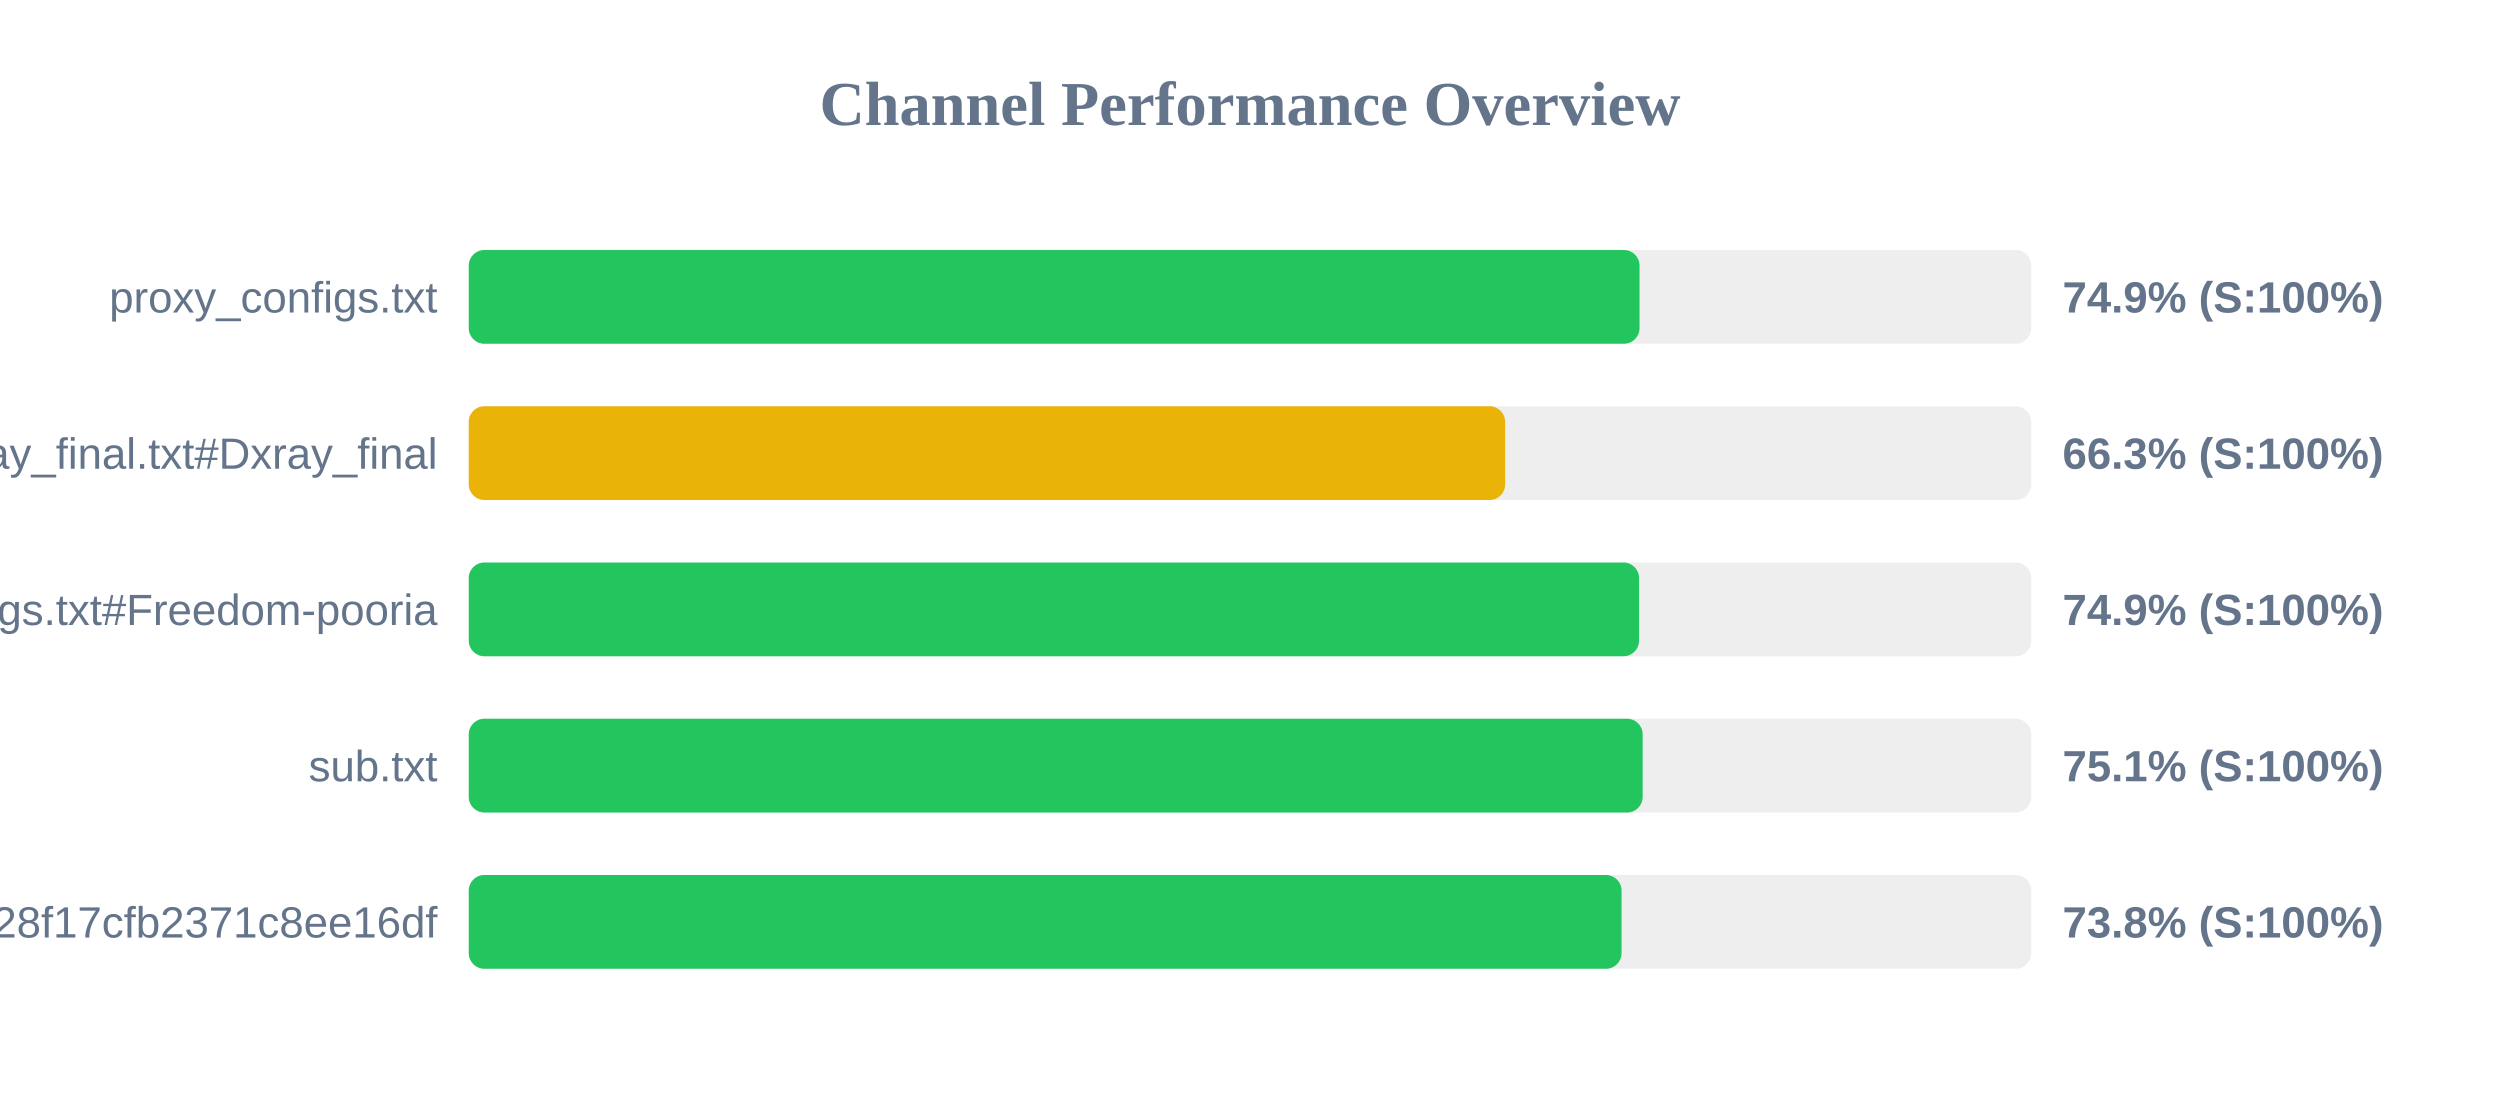
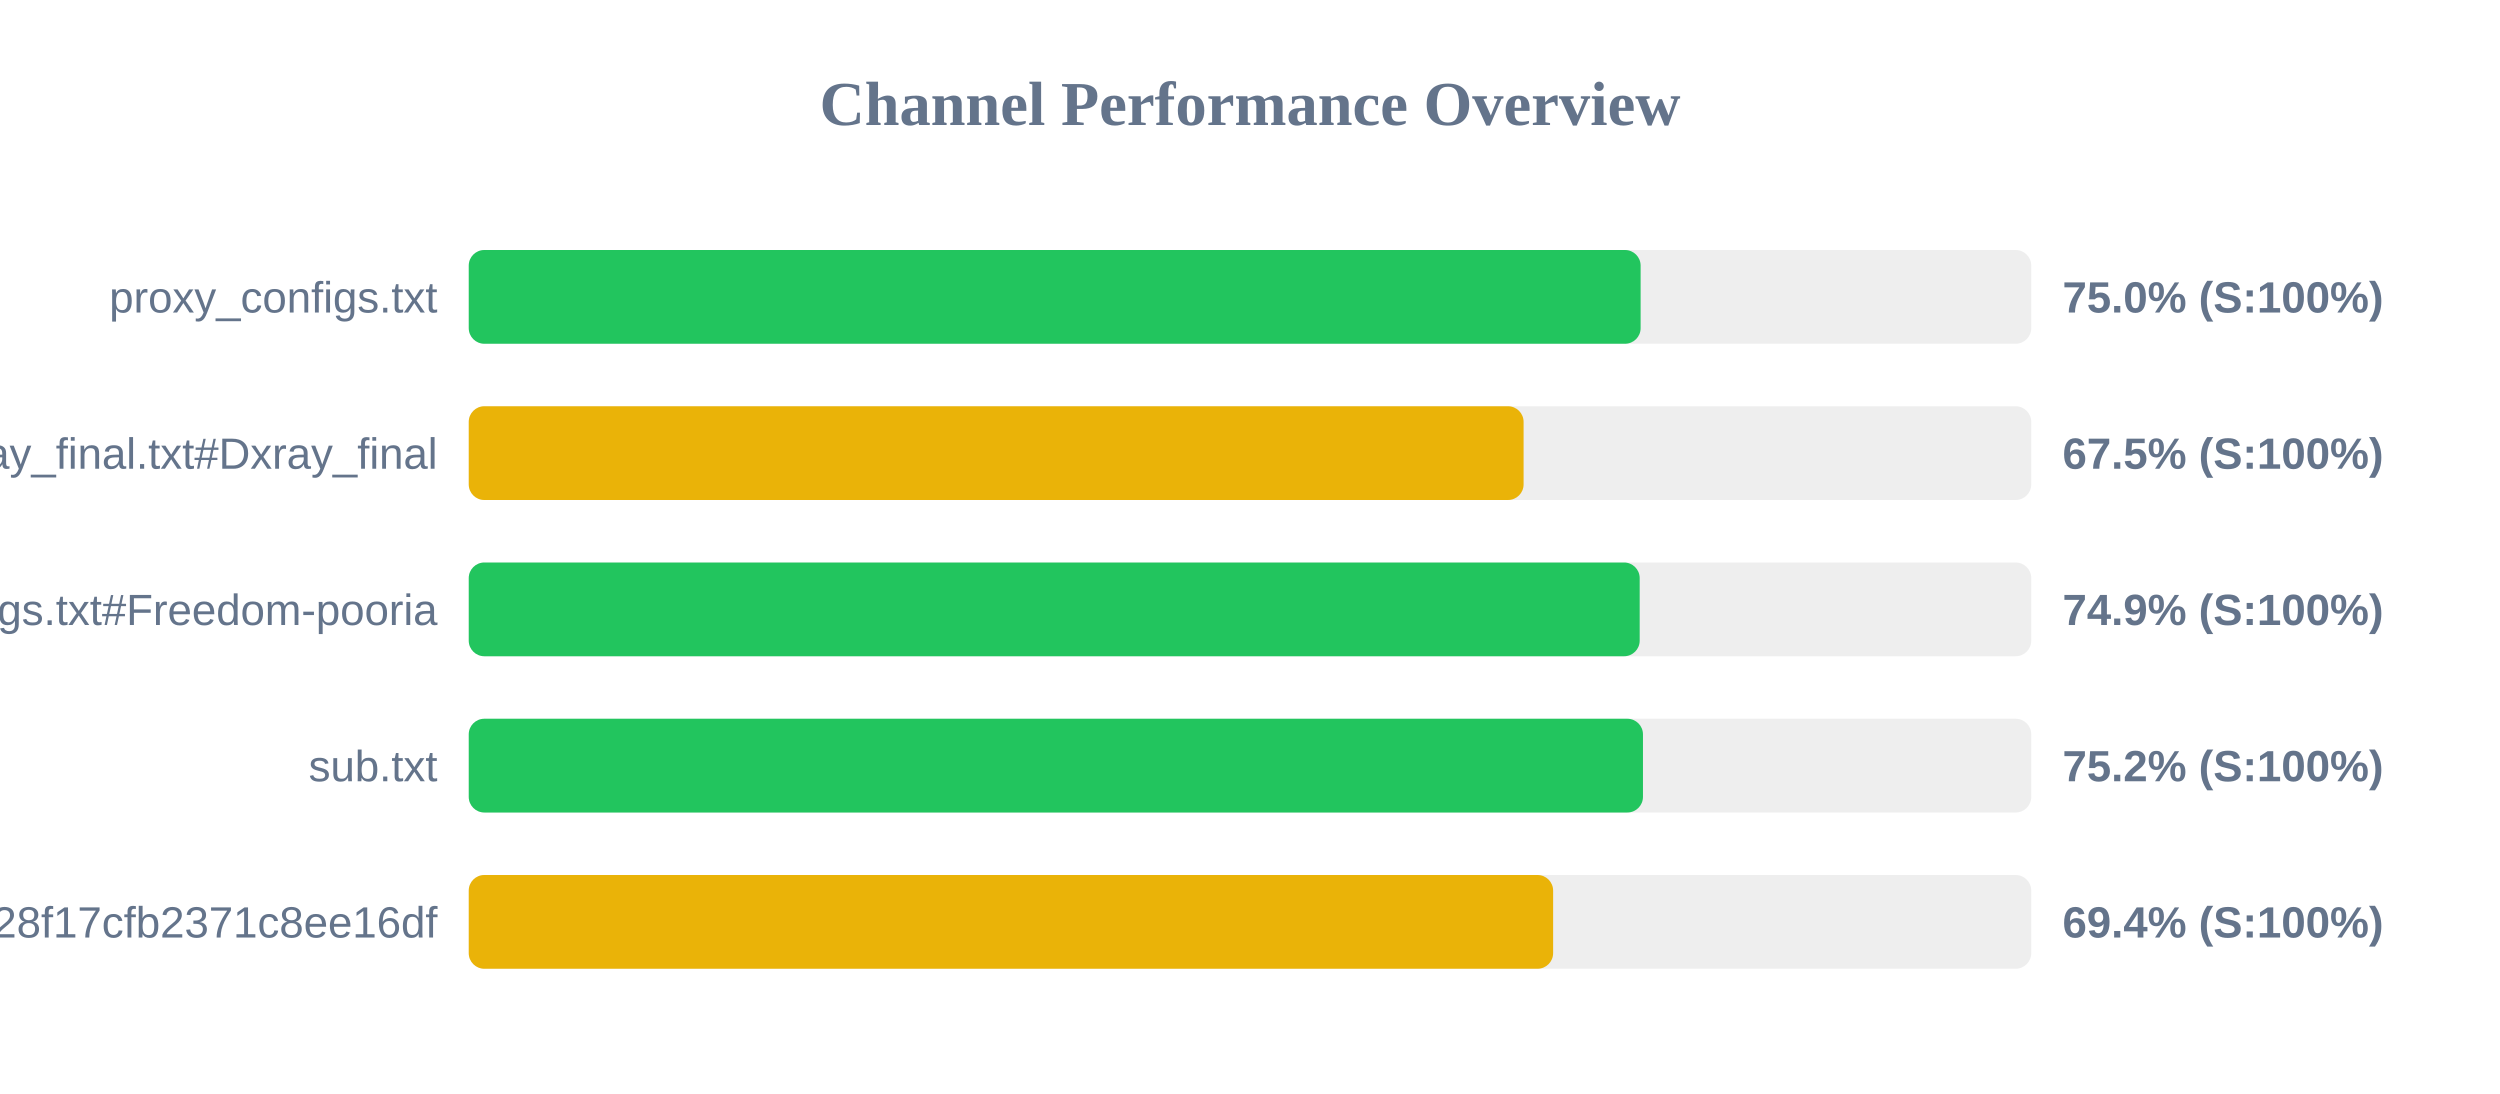
<svg xmlns="http://www.w3.org/2000/svg" width="800" height="350" version="1.1">
  <style>
        .row { font: 14px Arial; fill: #64748b; }
        .score { font: bold 14px Arial; fill: #64748b; }
    </style>
  <text x="400" y="40" text-anchor="middle" font-size="20px" font-weight="bold" fill="#64748b">Channel Performance Overview</text>
  <rect x="150" y="80" width="500" height="30" fill="#eee" rx="5" />
-   <rect x="150" y="80" width="374.65" height="30" fill="#22c55e" rx="5" />
+   <rect x="150" y="80" width="375.0" height="30" fill="#22c55e" rx="5" />
  <text x="140" y="100" text-anchor="end" class="row">proxy_configs.txt</text>
-   <text x="660" y="100" text-anchor="start" class="score">74.9% (S:100%)</text>
+   <text x="660" y="100" text-anchor="start" class="score">75.0% (S:100%)</text>
  <rect x="150" y="130" width="500" height="30" fill="#eee" rx="5" />
-   <rect x="150" y="130" width="331.65" height="30" fill="#eab308" rx="5" />
+   <rect x="150" y="130" width="337.55" height="30" fill="#eab308" rx="5" />
  <text x="140" y="150" text-anchor="end" class="row">xray_final.txt#Dxray_final</text>
-   <text x="660" y="150" text-anchor="start" class="score">66.3% (S:100%)</text>
+   <text x="660" y="150" text-anchor="start" class="score">67.5% (S:100%)</text>
  <rect x="150" y="180" width="500" height="30" fill="#eee" rx="5" />
-   <rect x="150" y="180" width="374.5" height="30" fill="#22c55e" rx="5" />
+   <rect x="150" y="180" width="374.7" height="30" fill="#22c55e" rx="5" />
  <text x="140" y="200" text-anchor="end" class="row">v2ray_configs.txt#Freedom-pooria</text>
  <text x="660" y="200" text-anchor="start" class="score">74.9% (S:100%)</text>
  <rect x="150" y="230" width="500" height="30" fill="#eee" rx="5" />
-   <rect x="150" y="230" width="375.65" height="30" fill="#22c55e" rx="5" />
+   <rect x="150" y="230" width="375.75" height="30" fill="#22c55e" rx="5" />
  <text x="140" y="250" text-anchor="end" class="row">sub.txt</text>
-   <text x="660" y="250" text-anchor="start" class="score">75.1% (S:100%)</text>
+   <text x="660" y="250" text-anchor="start" class="score">75.2% (S:100%)</text>
  <rect x="150" y="280" width="500" height="30" fill="#eee" rx="5" />
-   <rect x="150" y="280" width="368.9" height="30" fill="#22c55e" rx="5" />
+   <rect x="150" y="280" width="347.0" height="30" fill="#eab308" rx="5" />
  <text x="140" y="300" text-anchor="end" class="row">?token=fedfed7b41b828f17cfb2371c8ee16df</text>
-   <text x="660" y="300" text-anchor="start" class="score">73.8% (S:100%)</text>
+   <text x="660" y="300" text-anchor="start" class="score">69.4% (S:100%)</text>
</svg>
